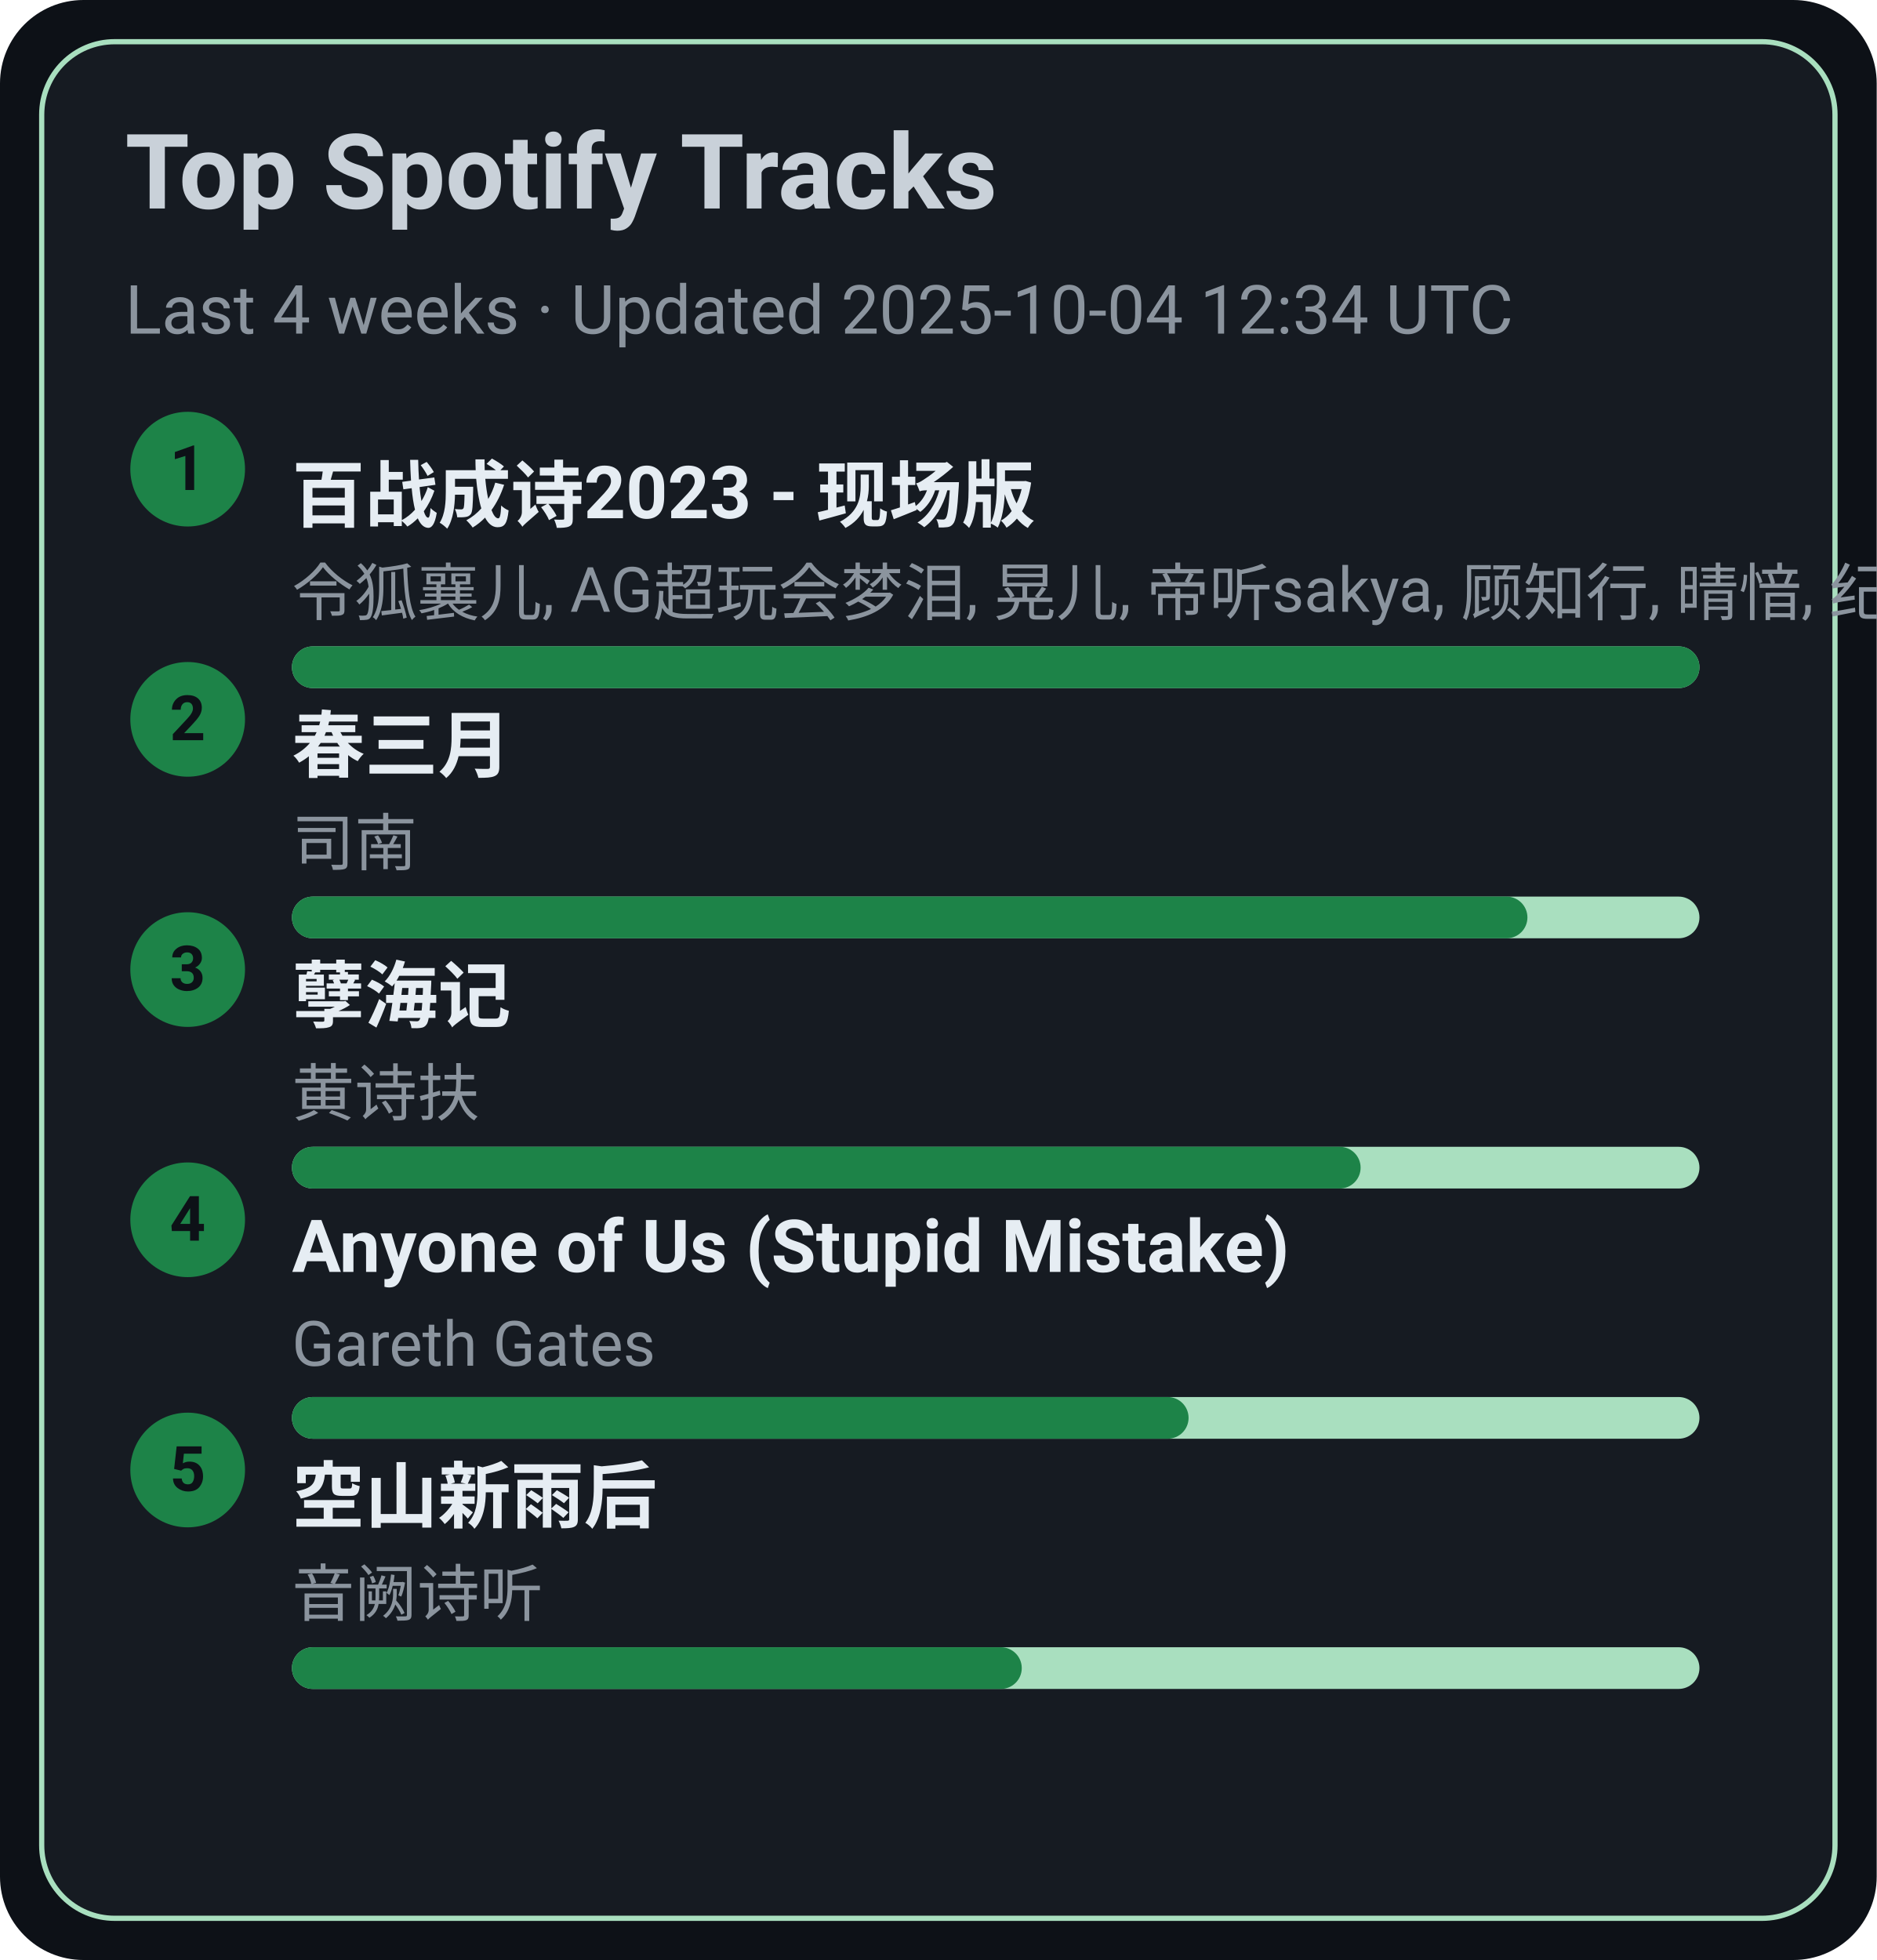
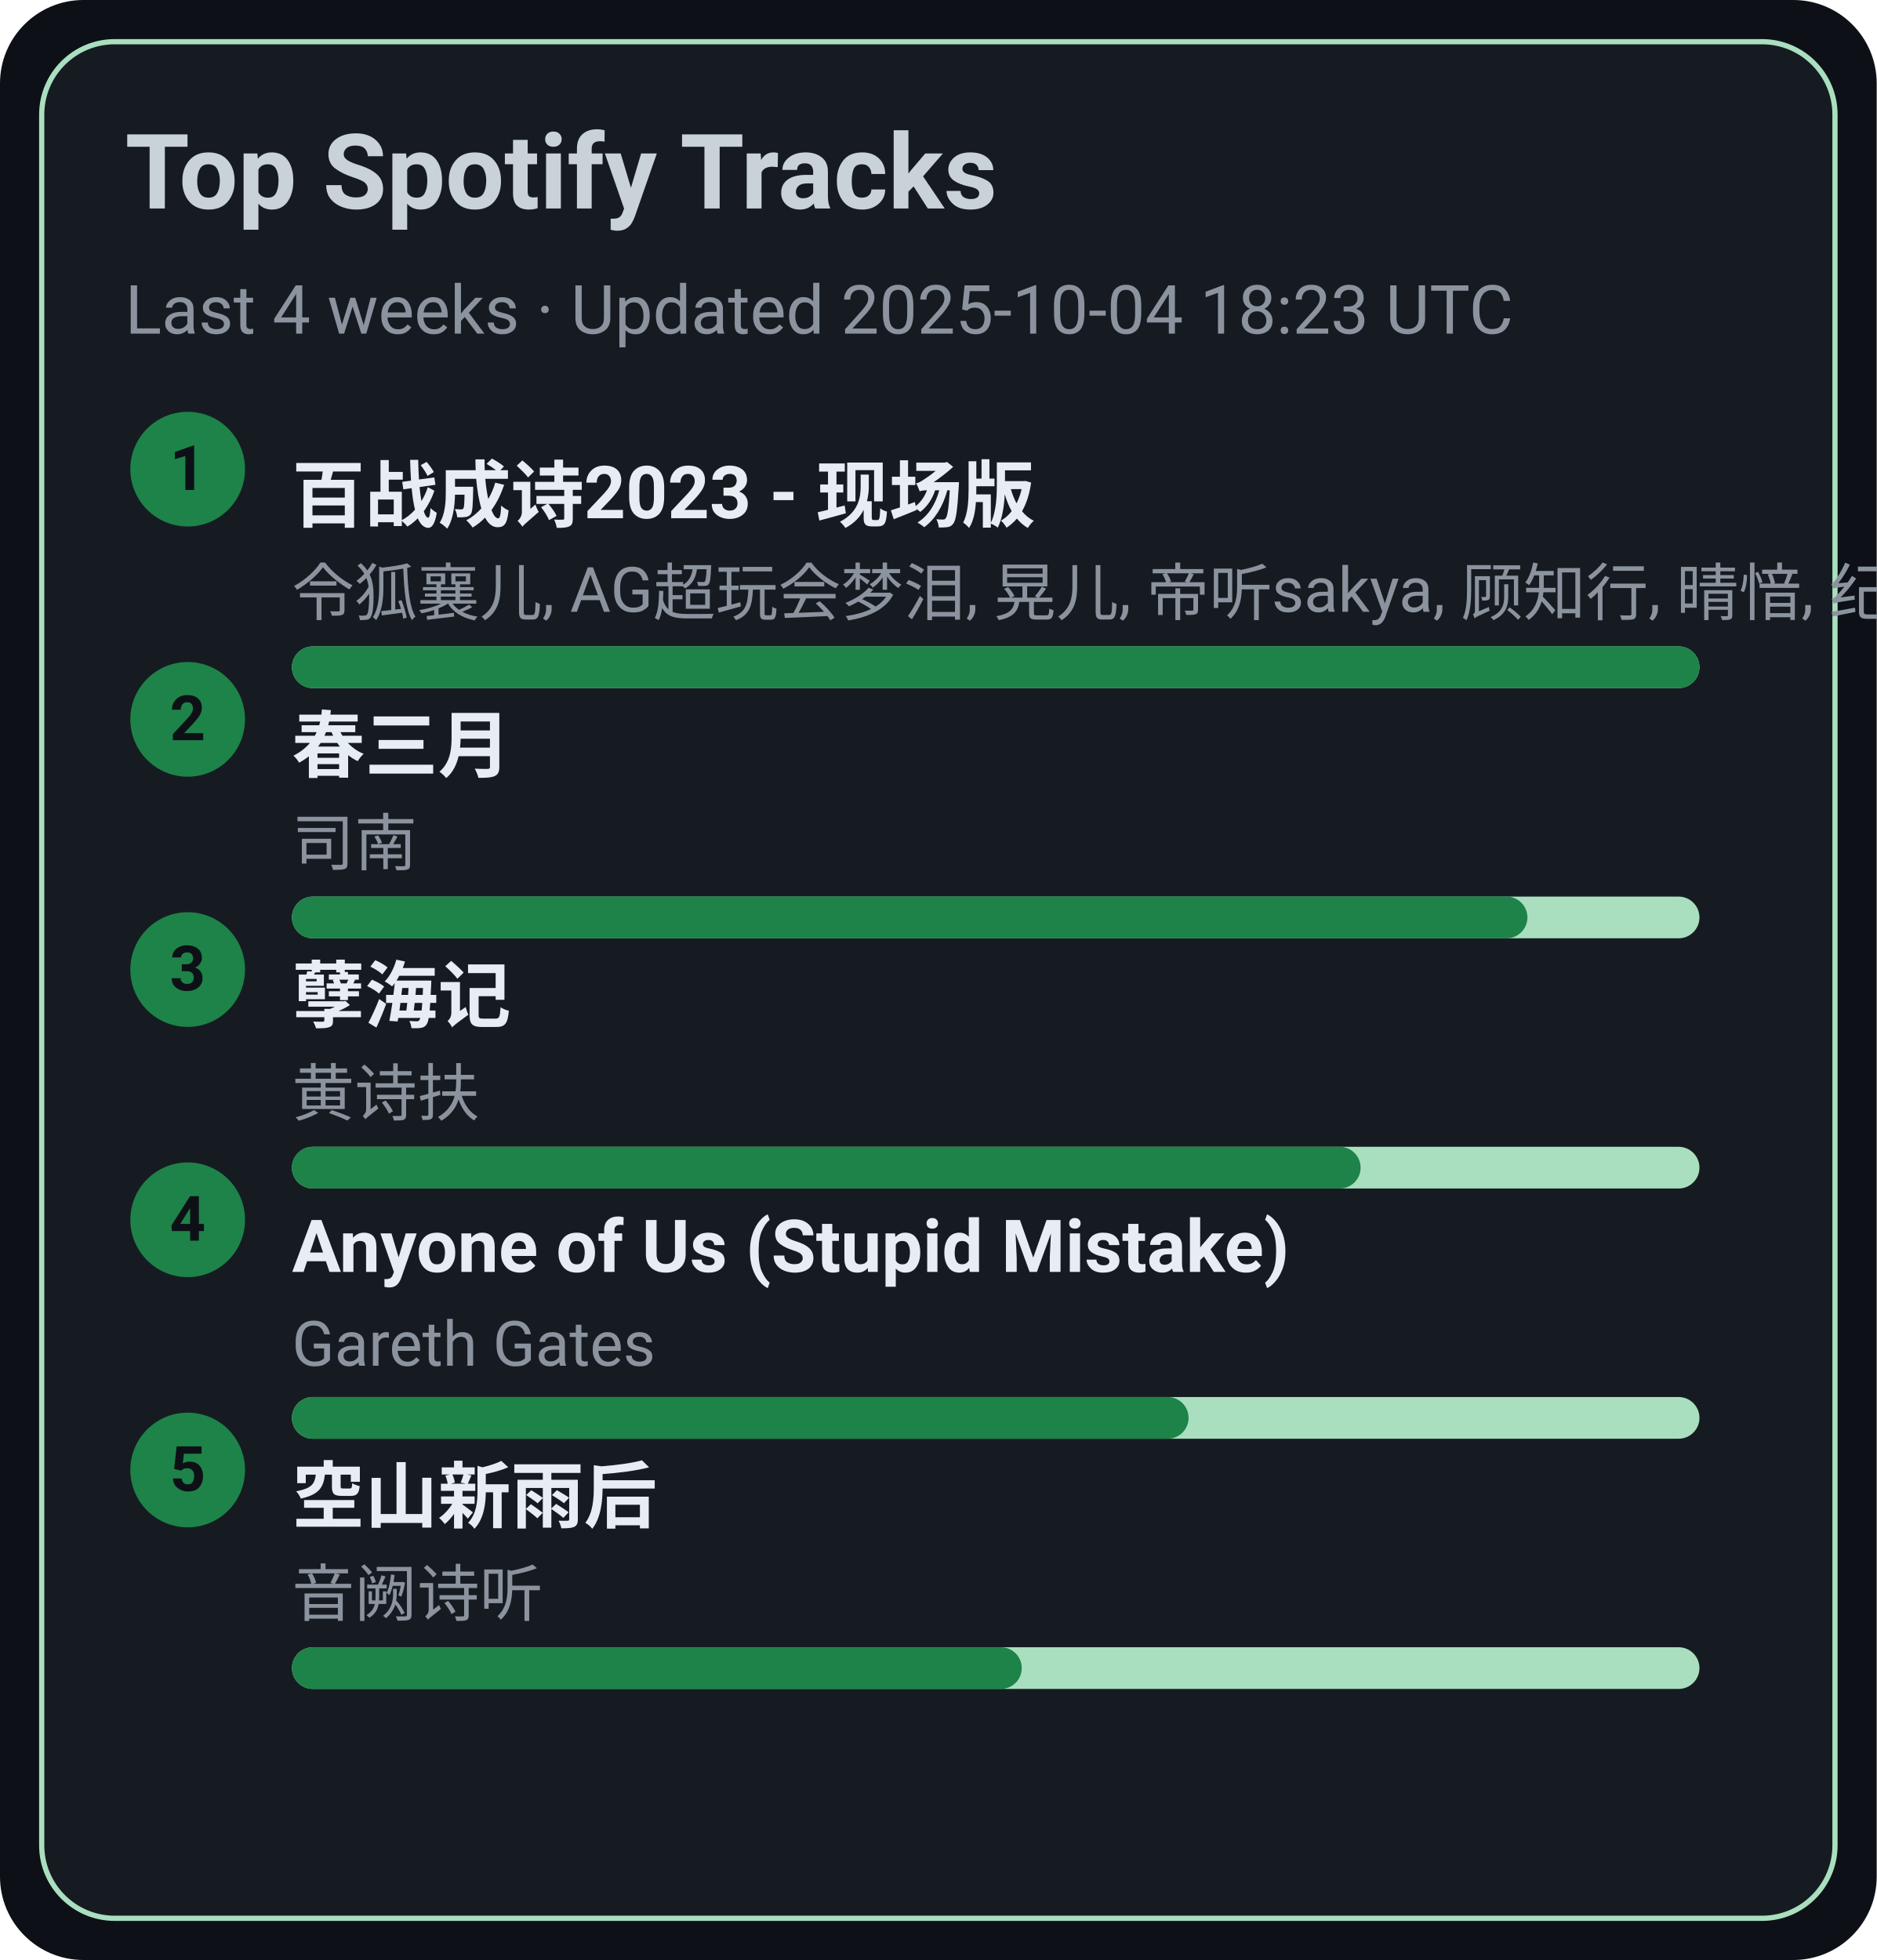
<svg xmlns="http://www.w3.org/2000/svg" width="360" height="376" viewBox="0 0 360 376">
  <style>text{font-family:-apple-system,BlinkMacSystemFont,Segoe UI,Roboto,Ubuntu,Helvetica Neue,Arial,Noto Sans,sans-serif}</style>
  <rect width="360" height="376" rx="16" fill="#0d1117" />
  <rect x="8" y="8" width="344" height="360" rx="14" fill="#161b22" stroke="#A9DFBF" />
  <text x="24" y="40" font-size="20" fill="#c9d1d9" font-weight="600">Top Spotify Tracks</text>
-   <text x="24" y="64" font-size="13" fill="#8b949e">Last 4 weeks · Updated 2025-10-04 12:34 UTC</text>
+   <text x="24" y="64" font-size="13" fill="#8b949e">Last 4 weeks · Updated 2025-10-04 18:23 UTC</text>
  <circle cx="36" cy="90" r="11" fill="#1D8348" />
  <text x="36" y="94" text-anchor="middle" font-size="12" fill="#0d1117" font-weight="700">1</text>
  <a href="https://open.spotify.com/track/2gttnS8fWnDwziLFt2TLEi" target="_blank" rel="noopener noreferrer">
    <text x="56" y="100" font-size="14" fill="#e6edf3" font-weight="600">百战成诗2023 - 现场版</text>
  </a>
  <text x="56" y="118" font-size="12" fill="#8b949e">令狐襄儿, AG超玩会梦泪, 晃儿, 帝听sakya, 顾知行, 晴愔, 纪粹希, 于冬然, 呦猫UNEKO</text>
  <rect x="56" y="124" width="270" height="8" rx="4" fill="#A9DFBF" />
  <rect x="56" y="124" width="270" height="8" rx="4" fill="#1D8348" />
  <circle cx="36" cy="138" r="11" fill="#1D8348" />
  <text x="36" y="142" text-anchor="middle" font-size="12" fill="#0d1117" font-weight="700">2</text>
  <a href="https://open.spotify.com/track/5A9BOP4WTk2UayDlMb8w98" target="_blank" rel="noopener noreferrer">
    <text x="56" y="148" font-size="14" fill="#e6edf3" font-weight="600">春三月</text>
  </a>
  <text x="56" y="166" font-size="12" fill="#8b949e">司南</text>
  <rect x="56" y="172" width="270" height="8" rx="4" fill="#A9DFBF" />
  <rect x="56" y="172" width="237" height="8" rx="4" fill="#1D8348" />
  <circle cx="36" cy="186" r="11" fill="#1D8348" />
  <text x="36" y="190" text-anchor="middle" font-size="12" fill="#0d1117" font-weight="700">3</text>
  <a href="https://open.spotify.com/track/3eIovUMhirNN6btJbpzNqD" target="_blank" rel="noopener noreferrer">
    <text x="56" y="196" font-size="14" fill="#e6edf3" font-weight="600">孽海记</text>
  </a>
  <text x="56" y="214" font-size="12" fill="#8b949e">黄诗扶</text>
  <rect x="56" y="220" width="270" height="8" rx="4" fill="#A9DFBF" />
  <rect x="56" y="220" width="205" height="8" rx="4" fill="#1D8348" />
  <circle cx="36" cy="234" r="11" fill="#1D8348" />
  <text x="36" y="238" text-anchor="middle" font-size="12" fill="#0d1117" font-weight="700">4</text>
  <a href="https://open.spotify.com/track/7KZo8AI9F3Vnn3FXEYBL9f" target="_blank" rel="noopener noreferrer">
    <text x="56" y="244" font-size="14" fill="#e6edf3" font-weight="600">Anyone of Us (Stupid Mistake)</text>
  </a>
  <text x="56" y="262" font-size="12" fill="#8b949e">Gareth Gates</text>
  <rect x="56" y="268" width="270" height="8" rx="4" fill="#A9DFBF" />
  <rect x="56" y="268" width="172" height="8" rx="4" fill="#1D8348" />
  <circle cx="36" cy="282" r="11" fill="#1D8348" />
  <text x="36" y="286" text-anchor="middle" font-size="12" fill="#0d1117" font-weight="700">5</text>
  <a href="https://open.spotify.com/track/7c1D58U8AIVOGlYzh5U6sk" target="_blank" rel="noopener noreferrer">
    <text x="56" y="292" font-size="14" fill="#e6edf3" font-weight="600">空山新雨后</text>
  </a>
  <text x="56" y="310" font-size="12" fill="#8b949e">音阙诗听</text>
  <rect x="56" y="316" width="270" height="8" rx="4" fill="#A9DFBF" />
  <rect x="56" y="316" width="140" height="8" rx="4" fill="#1D8348" />
</svg>
